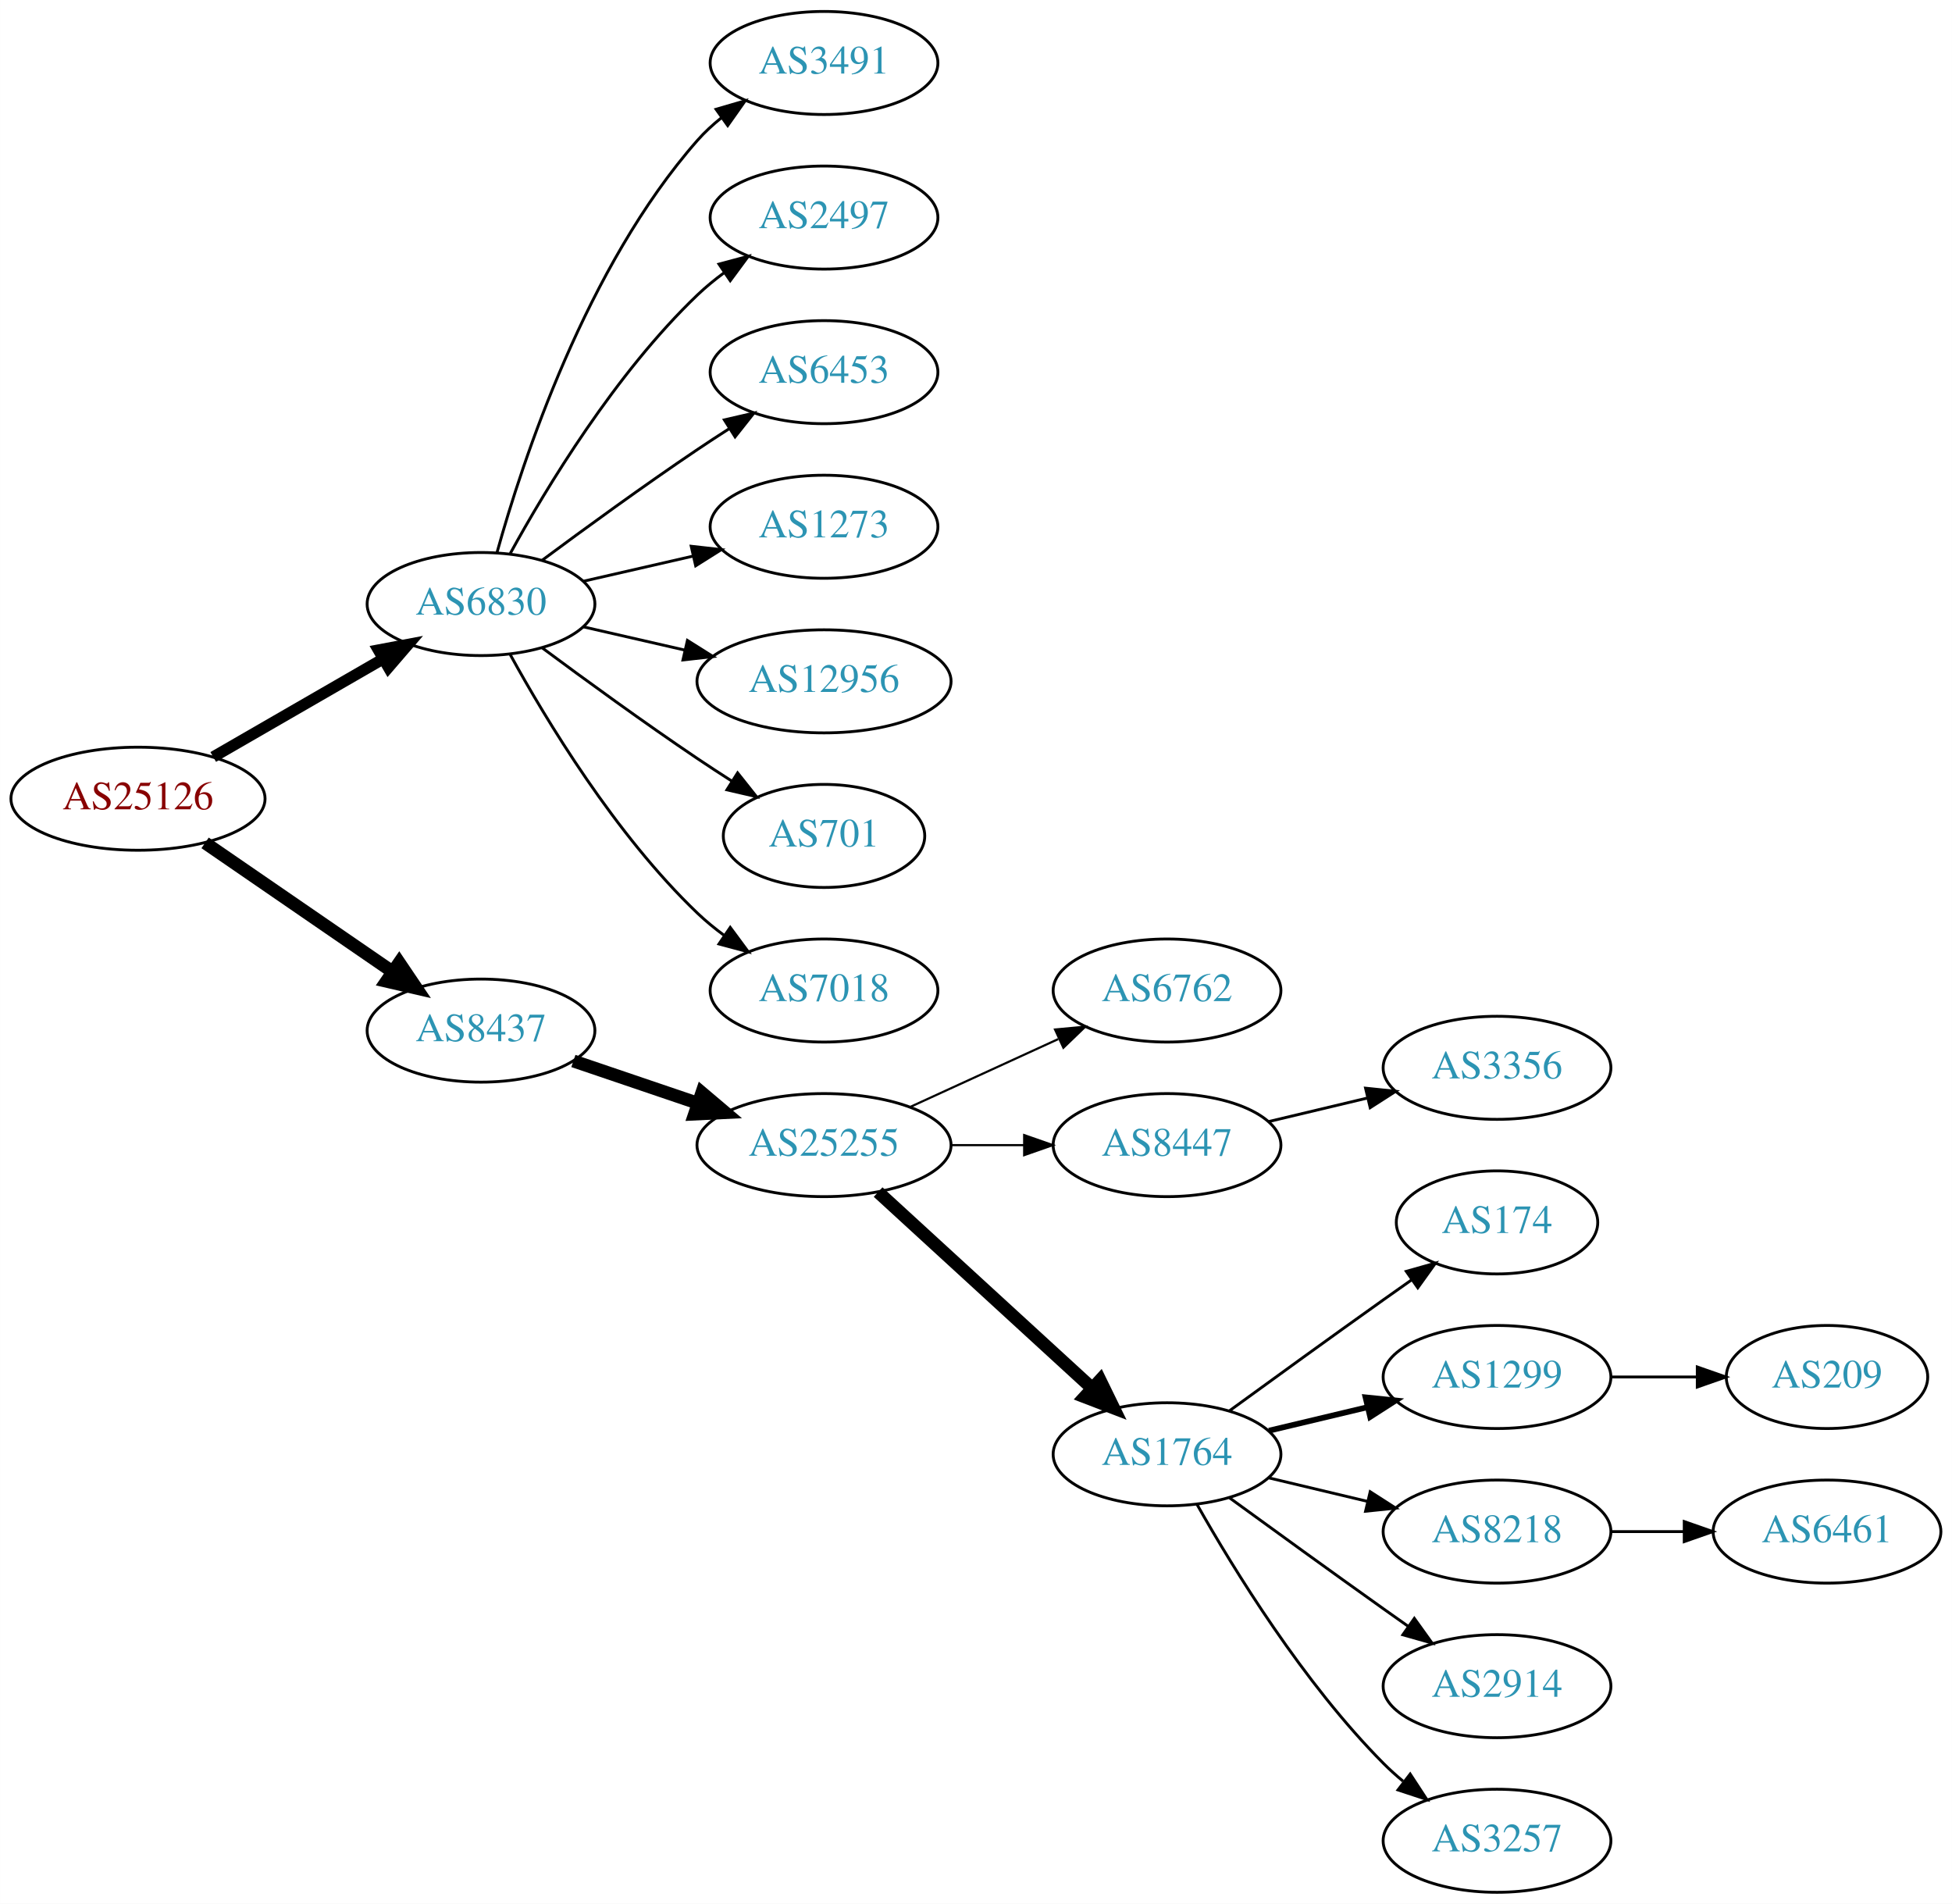
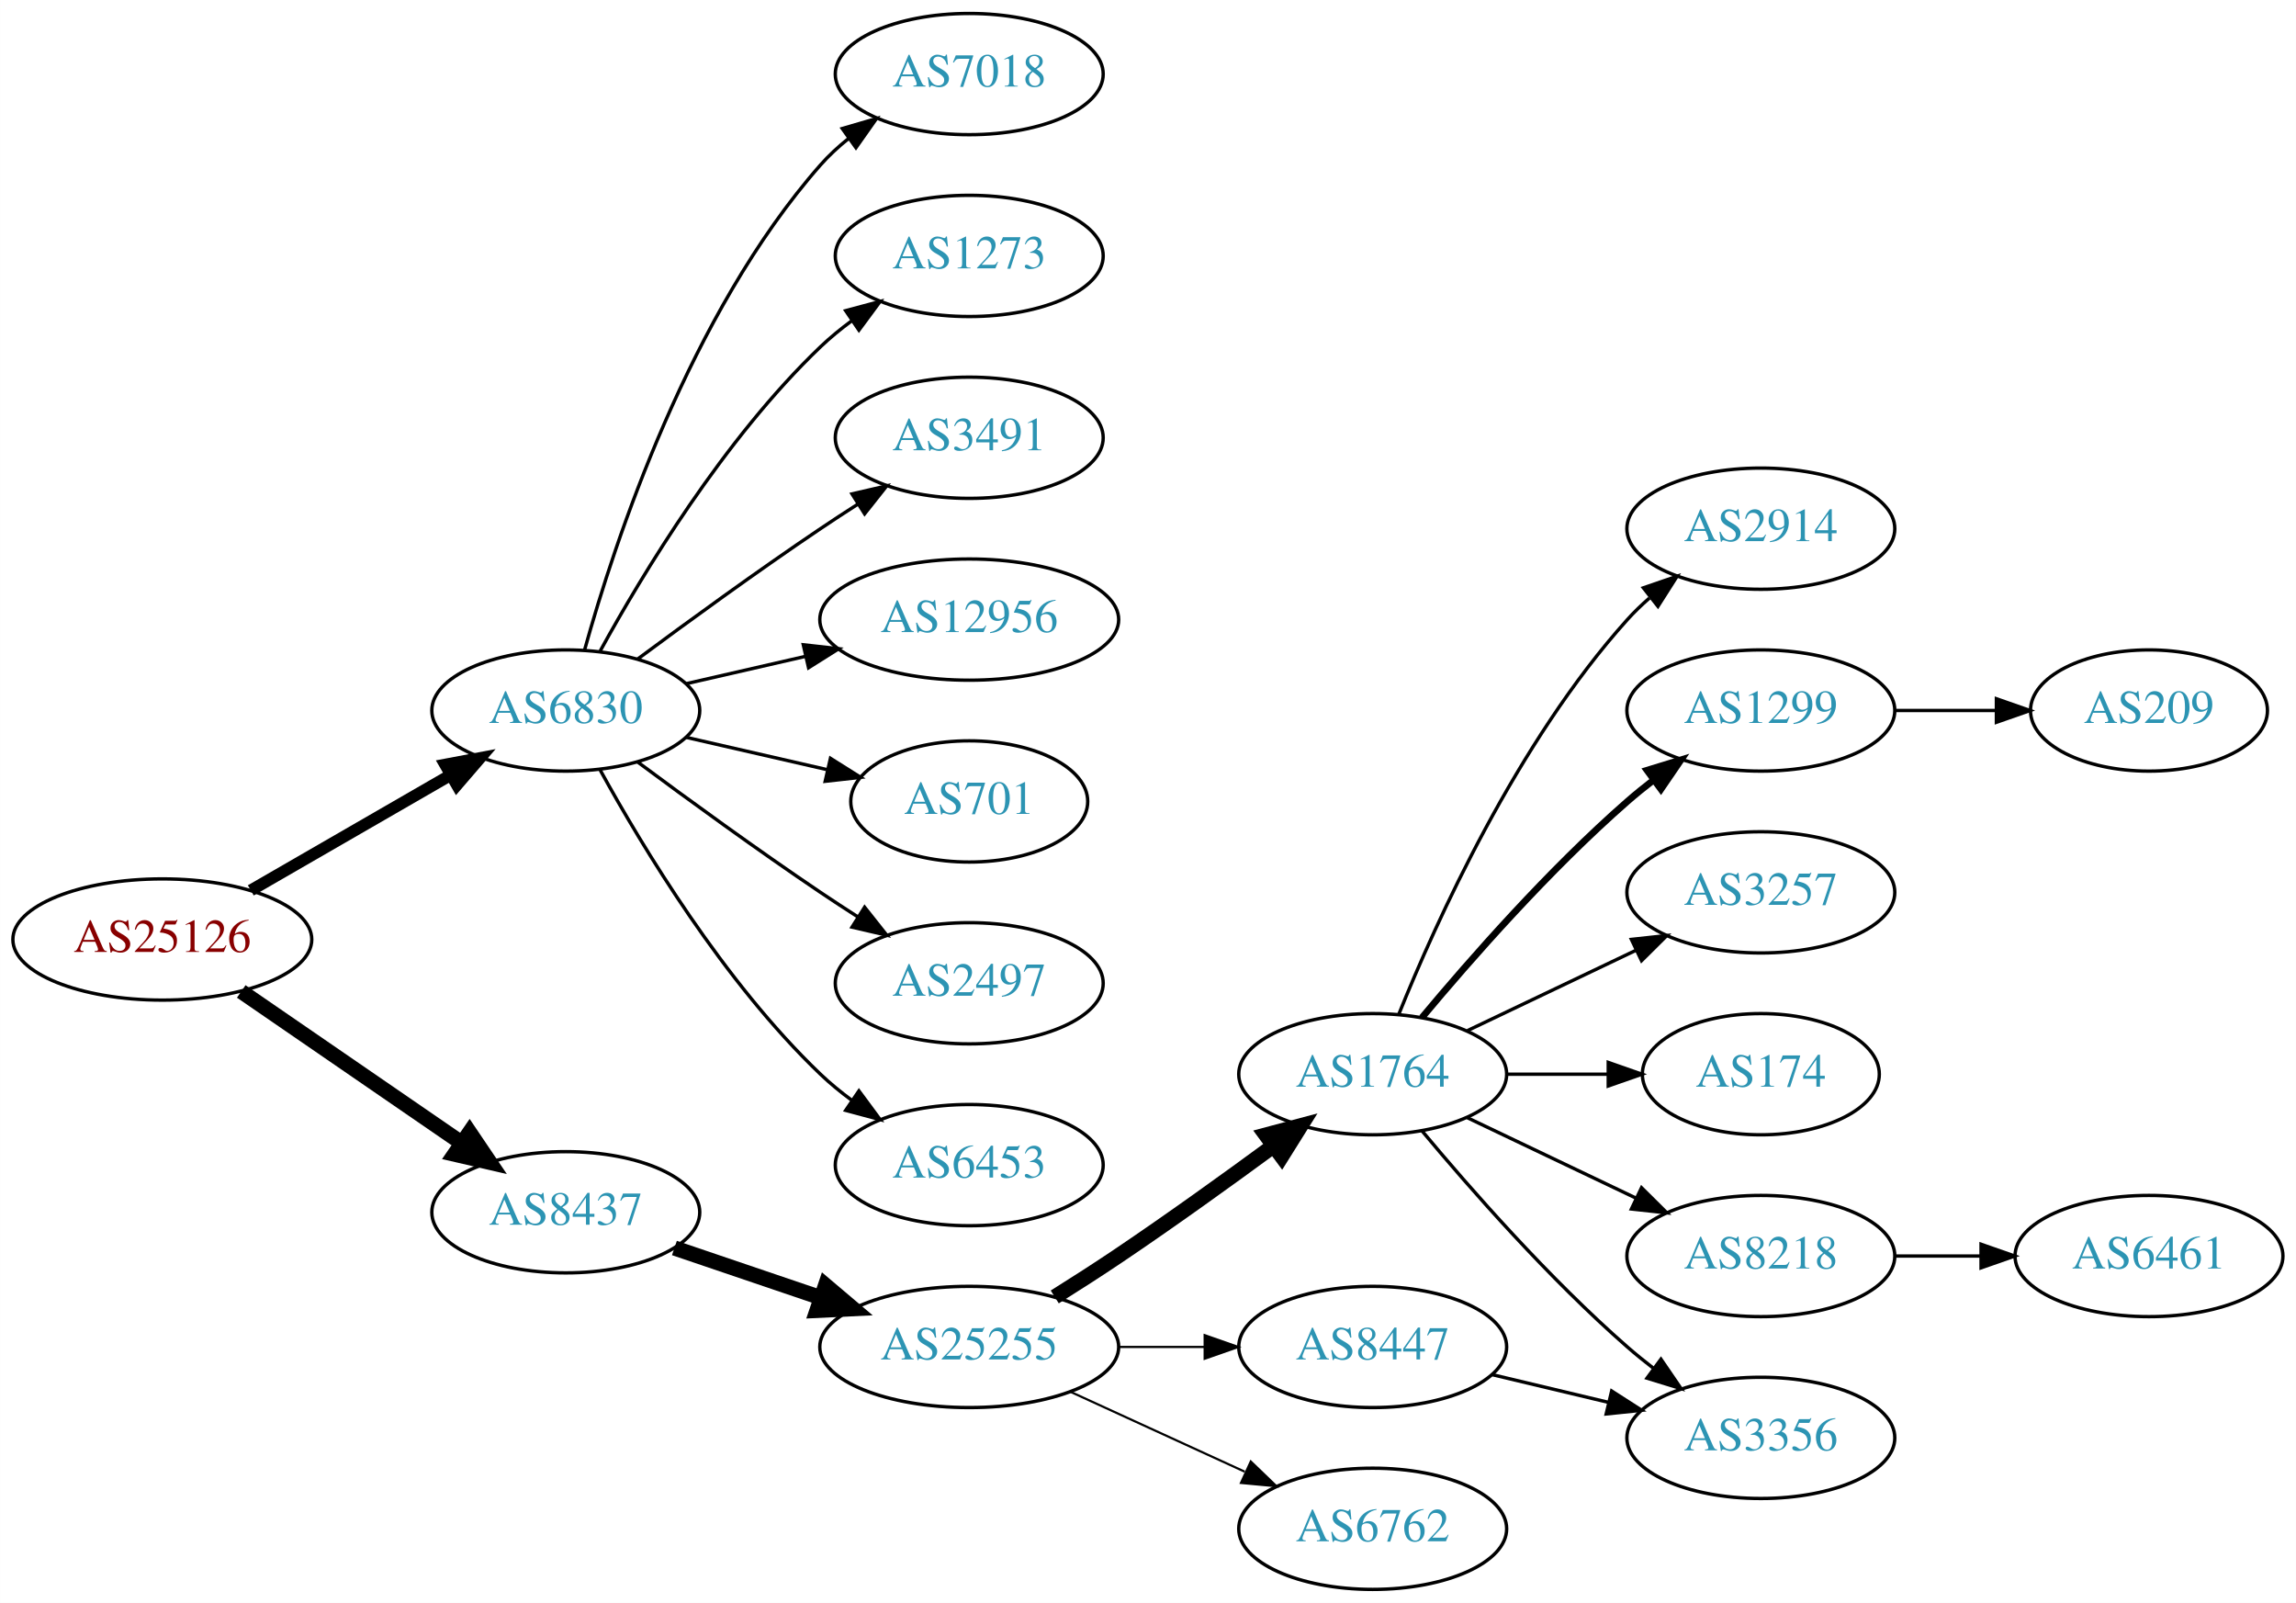
- <svg xmlns="http://www.w3.org/2000/svg" xmlns:xlink="http://www.w3.org/1999/xlink" width="682pt" height="665pt" viewBox="0.00 0.00 681.96 665.00">
-   <g id="graph0" class="graph" transform="scale(1 1) rotate(0) translate(4 661)">
-     <polygon fill="white" stroke="none" points="-4,4 -4,-661 677.956,-661 677.956,4 -4,4" />
+ <svg xmlns="http://www.w3.org/2000/svg" xmlns:xlink="http://www.w3.org/1999/xlink" width="682pt" height="476pt" viewBox="0.00 0.00 681.96 476.00">
+   <g id="graph0" class="graph" transform="scale(1 1) rotate(0) translate(4 472)">
+     <polygon fill="white" stroke="none" points="-4,4 -4,-472 677.956,-472 677.956,4 -4,4" />
    <g id="node1" class="node">
      <g id="a_node1">
        <a xlink:href="/asn/25126" xlink:title="AS25126 ~ TIWAG-Tiroler Wasserkraft AG [AT]">
-           <ellipse fill="#ffffff" stroke="black" cx="44.196" cy="-382" rx="44.393" ry="18" />
-           <text text-anchor="middle" x="44.196" y="-378.3" font-family="Times,serif" font-size="14.00" fill="#880000">AS25126</text>
+           <ellipse fill="#ffffff" stroke="black" cx="44.196" cy="-193" rx="44.393" ry="18" />
+           <text text-anchor="middle" x="44.196" y="-189.3" font-family="Times,serif" font-size="14.00" fill="#880000">AS25126</text>
        </a>
      </g>
    </g>
    <g id="node2" class="node">
      <g id="a_node2">
        <a xlink:href="/asn/6830" xlink:title="AS6830 ~ LGI-UPC [AT]">
-           <ellipse fill="#ffffff" stroke="black" cx="164.039" cy="-450" rx="39.794" ry="18" />
-           <text text-anchor="middle" x="164.039" y="-446.3" font-family="Times,serif" font-size="14.00" fill="#2c94b3">AS6830</text>
+           <ellipse fill="#ffffff" stroke="black" cx="164.039" cy="-261" rx="39.794" ry="18" />
+           <text text-anchor="middle" x="164.039" y="-257.3" font-family="Times,serif" font-size="14.00" fill="#2c94b3">AS6830</text>
        </a>
      </g>
    </g>
    <g id="edge1" class="edge">
-       <path fill="none" stroke="black" stroke-width="3.938" d="M70.476,-396.588C87.796,-406.582 110.947,-419.941 129.763,-430.799" />
-       <polygon fill="black" stroke="black" stroke-width="3.938" points="128.196,-433.935 138.607,-435.902 131.695,-427.872 128.196,-433.935" />
+       <path fill="none" stroke="black" stroke-width="3.5" d="M70.476,-207.588C87.796,-217.582 110.947,-230.941 129.763,-241.799" />
+       <polygon fill="black" stroke="black" stroke-width="3.5" points="128.196,-244.935 138.607,-246.902 131.695,-238.872 128.196,-244.935" />
    </g>
    <g id="node3" class="node">
      <g id="a_node3">
        <a xlink:href="/asn/8437" xlink:title="AS8437 ~ Hutchison Drei Austria GmbH [AT]">
-           <ellipse fill="#ffffff" stroke="black" cx="164.039" cy="-301" rx="39.794" ry="18" />
-           <text text-anchor="middle" x="164.039" y="-297.3" font-family="Times,serif" font-size="14.00" fill="#2c94b3">AS8437</text>
+           <ellipse fill="#ffffff" stroke="black" cx="164.039" cy="-112" rx="39.794" ry="18" />
+           <text text-anchor="middle" x="164.039" y="-108.3" font-family="Times,serif" font-size="14.00" fill="#2c94b3">AS8437</text>
        </a>
      </g>
    </g>
    <g id="edge2" class="edge">
-       <path fill="none" stroke="black" stroke-width="4.5" d="M67.639,-366.574C86.22,-353.802 112.781,-335.545 133.161,-321.537" />
-       <polygon fill="black" stroke="black" stroke-width="4.5" points="135.464,-324.731 141.475,-315.822 131.003,-318.242 135.464,-324.731" />
+       <path fill="none" stroke="black" stroke-width="4.5" d="M67.639,-177.574C86.22,-164.802 112.781,-146.545 133.161,-132.537" />
+       <polygon fill="black" stroke="black" stroke-width="4.5" points="135.464,-135.731 141.475,-126.822 131.003,-129.242 135.464,-135.731" />
    </g>
    <g id="node4" class="node">
      <g id="a_node4">
-         <a xlink:href="/asn/3491" xlink:title="AS3491 ~ PCCW Global, Inc. [US]">
-           <ellipse fill="#ffffff" stroke="black" cx="283.881" cy="-639" rx="39.794" ry="18" />
-           <text text-anchor="middle" x="283.881" y="-635.3" font-family="Times,serif" font-size="14.00" fill="#2c94b3">AS3491</text>
+         <a xlink:href="/asn/7018" xlink:title="AS7018 ~ AT&amp;T Services, Inc. [US]">
+           <ellipse fill="#ffffff" stroke="black" cx="283.881" cy="-450" rx="39.794" ry="18" />
+           <text text-anchor="middle" x="283.881" y="-446.3" font-family="Times,serif" font-size="14.00" fill="#2c94b3">AS7018</text>
        </a>
      </g>
    </g>
    <g id="edge3" class="edge">
-       <path fill="none" stroke="black" d="M169.612,-467.946C178.517,-499.995 200.801,-567.842 239.685,-612 242.169,-614.821 245.019,-617.449 248.044,-619.871" />
-       <polygon fill="black" stroke="black" points="246.162,-622.828 256.334,-625.791 250.23,-617.131 246.162,-622.828" />
+       <path fill="none" stroke="black" d="M169.612,-278.946C178.517,-310.995 200.801,-378.842 239.685,-423 242.169,-425.821 245.019,-428.449 248.044,-430.871" />
+       <polygon fill="black" stroke="black" points="246.162,-433.828 256.334,-436.791 250.23,-428.131 246.162,-433.828" />
    </g>
    <g id="node5" class="node">
      <g id="a_node5">
-         <a xlink:href="/asn/2497" xlink:title="AS2497 ~ Internet Initiative Japan Inc. [JP]">
-           <ellipse fill="#ffffff" stroke="black" cx="283.881" cy="-585" rx="39.794" ry="18" />
-           <text text-anchor="middle" x="283.881" y="-581.3" font-family="Times,serif" font-size="14.00" fill="#2c94b3">AS2497</text>
+         <a xlink:href="/asn/1273" xlink:title="AS1273 ~ Vodafone Group PLC [EU]">
+           <ellipse fill="#ffffff" stroke="black" cx="283.881" cy="-396" rx="39.794" ry="18" />
+           <text text-anchor="middle" x="283.881" y="-392.3" font-family="Times,serif" font-size="14.00" fill="#2c94b3">AS1273</text>
        </a>
      </g>
    </g>
    <g id="edge4" class="edge">
-       <path fill="none" stroke="black" d="M174.28,-467.713C186.825,-490.561 211.002,-530.611 239.685,-558 242.553,-560.739 245.742,-563.347 249.051,-565.785" />
-       <polygon fill="black" stroke="black" points="247.175,-568.742 257.411,-571.477 251.114,-562.956 247.175,-568.742" />
+       <path fill="none" stroke="black" d="M174.28,-278.713C186.825,-301.561 211.002,-341.611 239.685,-369 242.553,-371.739 245.742,-374.347 249.051,-376.785" />
+       <polygon fill="black" stroke="black" points="247.175,-379.742 257.411,-382.477 251.114,-373.956 247.175,-379.742" />
    </g>
    <g id="node6" class="node">
      <g id="a_node6">
-         <a xlink:href="/asn/6453" xlink:title="AS6453 ~ TATA COMMUNICATIONS (AMERICA) INC [US]">
-           <ellipse fill="#ffffff" stroke="black" cx="283.881" cy="-531" rx="39.794" ry="18" />
-           <text text-anchor="middle" x="283.881" y="-527.3" font-family="Times,serif" font-size="14.00" fill="#2c94b3">AS6453</text>
+         <a xlink:href="/asn/3491" xlink:title="AS3491 ~ PCCW Global, Inc. [US]">
+           <ellipse fill="#ffffff" stroke="black" cx="283.881" cy="-342" rx="39.794" ry="18" />
+           <text text-anchor="middle" x="283.881" y="-338.3" font-family="Times,serif" font-size="14.00" fill="#2c94b3">AS3491</text>
        </a>
      </g>
    </g>
    <g id="edge5" class="edge">
-       <path fill="none" stroke="black" d="M185.369,-465.277C200.231,-476.304 220.976,-491.407 239.685,-504 243.234,-506.389 246.984,-508.839 250.733,-511.242" />
-       <polygon fill="black" stroke="black" points="249.059,-514.325 259.381,-516.712 252.801,-508.409 249.059,-514.325" />
+       <path fill="none" stroke="black" d="M185.369,-276.277C200.231,-287.304 220.976,-302.407 239.685,-315 243.234,-317.389 246.984,-319.839 250.733,-322.242" />
+       <polygon fill="black" stroke="black" points="249.059,-325.325 259.381,-327.712 252.801,-319.409 249.059,-325.325" />
    </g>
    <g id="node7" class="node">
      <g id="a_node7">
-         <a xlink:href="/asn/1273" xlink:title="AS1273 ~ Vodafone Group PLC [EU]">
-           <ellipse fill="#ffffff" stroke="black" cx="283.881" cy="-477" rx="39.794" ry="18" />
-           <text text-anchor="middle" x="283.881" y="-473.3" font-family="Times,serif" font-size="14.00" fill="#2c94b3">AS1273</text>
+         <a xlink:href="/asn/12956" xlink:title="AS12956 ~ TELXIUS [ES]">
+           <ellipse fill="#ffffff" stroke="black" cx="283.881" cy="-288" rx="44.393" ry="18" />
+           <text text-anchor="middle" x="283.881" y="-284.3" font-family="Times,serif" font-size="14.00" fill="#2c94b3">AS12956</text>
        </a>
      </g>
    </g>
    <g id="edge6" class="edge">
-       <path fill="none" stroke="black" d="M199.758,-457.955C211.758,-460.704 225.379,-463.825 238.071,-466.733" />
-       <polygon fill="black" stroke="black" points="237.474,-470.187 248.003,-469.009 239.037,-463.364 237.474,-470.187" />
+       <path fill="none" stroke="black" d="M199.758,-268.955C210.896,-271.507 223.432,-274.379 235.325,-277.104" />
+       <polygon fill="black" stroke="black" points="234.59,-280.526 245.119,-279.348 236.153,-273.703 234.59,-280.526" />
    </g>
    <g id="node8" class="node">
      <g id="a_node8">
-         <a xlink:href="/asn/12956" xlink:title="AS12956 ~ TELXIUS [ES]">
-           <ellipse fill="#ffffff" stroke="black" cx="283.881" cy="-423" rx="44.393" ry="18" />
-           <text text-anchor="middle" x="283.881" y="-419.3" font-family="Times,serif" font-size="14.00" fill="#2c94b3">AS12956</text>
+         <a xlink:href="/asn/701" xlink:title="AS701 ~ UUNET [US]">
+           <ellipse fill="#ffffff" stroke="black" cx="283.881" cy="-234" rx="35.194" ry="18" />
+           <text text-anchor="middle" x="283.881" y="-230.3" font-family="Times,serif" font-size="14.00" fill="#2c94b3">AS701</text>
        </a>
      </g>
    </g>
    <g id="edge7" class="edge">
-       <path fill="none" stroke="black" d="M199.758,-442.045C210.896,-439.493 223.432,-436.621 235.325,-433.896" />
-       <polygon fill="black" stroke="black" points="236.153,-437.297 245.119,-431.652 234.59,-430.474 236.153,-437.297" />
+       <path fill="none" stroke="black" d="M199.758,-253.045C212.85,-250.045 227.873,-246.604 241.513,-243.478" />
+       <polygon fill="black" stroke="black" points="242.655,-246.807 251.621,-241.162 241.091,-239.984 242.655,-246.807" />
    </g>
    <g id="node9" class="node">
      <g id="a_node9">
-         <a xlink:href="/asn/701" xlink:title="AS701 ~ UUNET [US]">
-           <ellipse fill="#ffffff" stroke="black" cx="283.881" cy="-369" rx="35.194" ry="18" />
-           <text text-anchor="middle" x="283.881" y="-365.3" font-family="Times,serif" font-size="14.00" fill="#2c94b3">AS701</text>
+         <a xlink:href="/asn/2497" xlink:title="AS2497 ~ Internet Initiative Japan Inc. [JP]">
+           <ellipse fill="#ffffff" stroke="black" cx="283.881" cy="-180" rx="39.794" ry="18" />
+           <text text-anchor="middle" x="283.881" y="-176.3" font-family="Times,serif" font-size="14.00" fill="#2c94b3">AS2497</text>
        </a>
      </g>
    </g>
    <g id="edge8" class="edge">
-       <path fill="none" stroke="black" d="M185.369,-434.723C200.231,-423.696 220.976,-408.593 239.685,-396 243.502,-393.431 247.552,-390.79 251.583,-388.214" />
-       <polygon fill="black" stroke="black" points="253.687,-391.025 260.277,-382.729 249.952,-385.105 253.687,-391.025" />
+       <path fill="none" stroke="black" d="M185.369,-245.723C200.231,-234.696 220.976,-219.593 239.685,-207 243.234,-204.611 246.984,-202.161 250.733,-199.758" />
+       <polygon fill="black" stroke="black" points="252.801,-202.591 259.381,-194.288 249.059,-196.675 252.801,-202.591" />
    </g>
    <g id="node10" class="node">
      <g id="a_node10">
-         <a xlink:href="/asn/7018" xlink:title="AS7018 ~ AT&amp;T Services, Inc. [US]">
-           <ellipse fill="#ffffff" stroke="black" cx="283.881" cy="-315" rx="39.794" ry="18" />
-           <text text-anchor="middle" x="283.881" y="-311.3" font-family="Times,serif" font-size="14.00" fill="#2c94b3">AS7018</text>
+         <a xlink:href="/asn/6453" xlink:title="AS6453 ~ TATA COMMUNICATIONS (AMERICA) INC [US]">
+           <ellipse fill="#ffffff" stroke="black" cx="283.881" cy="-126" rx="39.794" ry="18" />
+           <text text-anchor="middle" x="283.881" y="-122.3" font-family="Times,serif" font-size="14.00" fill="#2c94b3">AS6453</text>
        </a>
      </g>
    </g>
    <g id="edge9" class="edge">
-       <path fill="none" stroke="black" d="M174.28,-432.287C186.825,-409.439 211.002,-369.389 239.685,-342 242.553,-339.261 245.742,-336.653 249.051,-334.215" />
-       <polygon fill="black" stroke="black" points="251.114,-337.044 257.411,-328.523 247.175,-331.258 251.114,-337.044" />
+       <path fill="none" stroke="black" d="M174.28,-243.287C186.825,-220.439 211.002,-180.389 239.685,-153 242.553,-150.261 245.742,-147.653 249.051,-145.215" />
+       <polygon fill="black" stroke="black" points="251.114,-148.044 257.411,-139.523 247.175,-142.258 251.114,-148.044" />
    </g>
    <g id="node11" class="node">
      <g id="a_node11">
        <a xlink:href="/asn/25255" xlink:title="AS25255 ~ ==&gt; TELE2 AUSTRIA &lt;== [AT]">
-           <ellipse fill="#ffffff" stroke="black" cx="283.881" cy="-261" rx="44.393" ry="18" />
-           <text text-anchor="middle" x="283.881" y="-257.3" font-family="Times,serif" font-size="14.00" fill="#2c94b3">AS25255</text>
+           <ellipse fill="#ffffff" stroke="black" cx="283.881" cy="-72" rx="44.393" ry="18" />
+           <text text-anchor="middle" x="283.881" y="-68.3" font-family="Times,serif" font-size="14.00" fill="#2c94b3">AS25255</text>
        </a>
      </g>
    </g>
    <g id="edge10" class="edge">
-       <path fill="none" stroke="black" stroke-width="4.5" d="M196.309,-290.386C209.605,-285.872 225.331,-280.535 239.707,-275.655" />
-       <polygon fill="black" stroke="black" stroke-width="4.5" points="241.194,-279.308 249.398,-272.365 238.663,-271.851 241.194,-279.308" />
+       <path fill="none" stroke="black" stroke-width="4.5" d="M196.309,-101.386C209.605,-96.873 225.331,-91.535 239.707,-86.655" />
+       <polygon fill="black" stroke="black" stroke-width="4.5" points="241.194,-90.308 249.398,-83.365 238.663,-82.851 241.194,-90.308" />
    </g>
    <g id="node12" class="node">
      <g id="a_node12">
-         <a xlink:href="/asn/6762" xlink:title="AS6762 ~ TELECOM ITALIA SPARKLE S.p.A. [IT]">
-           <ellipse fill="#ffffff" stroke="black" cx="403.724" cy="-315" rx="39.794" ry="18" />
-           <text text-anchor="middle" x="403.724" y="-311.3" font-family="Times,serif" font-size="14.00" fill="#2c94b3">AS6762</text>
+         <a xlink:href="/asn/1764" xlink:title="AS1764 ~ NEXTLAYER-AS [AT]">
+           <ellipse fill="#ffffff" stroke="black" cx="403.724" cy="-153" rx="39.794" ry="18" />
+           <text text-anchor="middle" x="403.724" y="-149.3" font-family="Times,serif" font-size="14.00" fill="#2c94b3">AS1764</text>
        </a>
      </g>
    </g>
    <g id="edge11" class="edge">
-       <path fill="none" stroke="black" stroke-width="0.75" d="M314.011,-274.348C329.622,-281.502 349.02,-290.391 365.692,-298.03" />
-       <polygon fill="black" stroke="black" stroke-width="0.75" points="364.595,-301.378 375.144,-302.362 367.511,-295.014 364.595,-301.378" />
+       <path fill="none" stroke="black" stroke-width="4.5" d="M309.283,-86.852C315.467,-90.725 322.061,-94.951 328.077,-99 343.571,-109.429 360.46,-121.579 374.249,-131.709" />
+       <polygon fill="black" stroke="black" stroke-width="4.5" points="372.01,-134.951 382.393,-137.723 376.688,-128.616 372.01,-134.951" />
    </g>
    <g id="node13" class="node">
      <g id="a_node13">
        <a xlink:href="/asn/8447" xlink:title="AS8447 ~ A1 Telekom Austria AG [AT]">
-           <ellipse fill="#ffffff" stroke="black" cx="403.724" cy="-261" rx="39.794" ry="18" />
-           <text text-anchor="middle" x="403.724" y="-257.3" font-family="Times,serif" font-size="14.00" fill="#2c94b3">AS8447</text>
+           <ellipse fill="#ffffff" stroke="black" cx="403.724" cy="-72" rx="39.794" ry="18" />
+           <text text-anchor="middle" x="403.724" y="-68.3" font-family="Times,serif" font-size="14.00" fill="#2c94b3">AS8447</text>
        </a>
      </g>
    </g>
    <g id="edge12" class="edge">
-       <path fill="none" stroke="black" stroke-width="0.75" d="M328.092,-261C336.405,-261 345.168,-261 353.65,-261" />
-       <polygon fill="black" stroke="black" stroke-width="0.75" points="353.809,-264.5 363.809,-261 353.809,-257.5 353.809,-264.5" />
+       <path fill="none" stroke="black" stroke-width="0.643" d="M328.092,-72C336.405,-72 345.168,-72 353.65,-72" />
+       <polygon fill="black" stroke="black" stroke-width="0.643" points="353.809,-75.5 363.809,-72 353.809,-68.5 353.809,-75.5" />
    </g>
    <g id="node14" class="node">
      <g id="a_node14">
-         <a xlink:href="/asn/1764" xlink:title="AS1764 ~ NEXTLAYER-AS [AT]">
-           <ellipse fill="#ffffff" stroke="black" cx="403.724" cy="-153" rx="39.794" ry="18" />
-           <text text-anchor="middle" x="403.724" y="-149.3" font-family="Times,serif" font-size="14.00" fill="#2c94b3">AS1764</text>
+         <a xlink:href="/asn/6762" xlink:title="AS6762 ~ TELECOM ITALIA SPARKLE S.p.A. [IT]">
+           <ellipse fill="#ffffff" stroke="black" cx="403.724" cy="-18" rx="39.794" ry="18" />
+           <text text-anchor="middle" x="403.724" y="-14.3" font-family="Times,serif" font-size="14.00" fill="#2c94b3">AS6762</text>
        </a>
      </g>
    </g>
    <g id="edge13" class="edge">
-       <path fill="none" stroke="black" stroke-width="4.5" d="M302.779,-244.597C322.707,-226.333 355.065,-196.678 377.542,-176.079" />
-       <polygon fill="black" stroke="black" stroke-width="4.5" points="380.332,-178.863 385.044,-169.203 375.011,-173.057 380.332,-178.863" />
+       <path fill="none" stroke="black" stroke-width="0.643" d="M314.011,-58.652C329.622,-51.498 349.02,-42.609 365.692,-34.969" />
+       <polygon fill="black" stroke="black" stroke-width="0.643" points="367.511,-37.986 375.144,-30.638 364.595,-31.622 367.511,-37.986" />
    </g>
    <g id="node15" class="node">
      <g id="a_node15">
-         <a xlink:href="/asn/3356" xlink:title="AS3356 ~ Level 3 Parent, LLC [US]">
-           <ellipse fill="#ffffff" stroke="black" cx="519.017" cy="-288" rx="39.794" ry="18" />
-           <text text-anchor="middle" x="519.017" y="-284.3" font-family="Times,serif" font-size="14.00" fill="#2c94b3">AS3356</text>
+         <a xlink:href="/asn/2914" xlink:title="AS2914 ~ NTT America, Inc. [US]">
+           <ellipse fill="#ffffff" stroke="black" cx="519.017" cy="-315" rx="39.794" ry="18" />
+           <text text-anchor="middle" x="519.017" y="-311.3" font-family="Times,serif" font-size="14.00" fill="#2c94b3">AS2914</text>
        </a>
      </g>
    </g>
    <g id="edge14" class="edge">
-       <path fill="none" stroke="black" d="M439.331,-269.248C450.202,-271.838 462.357,-274.735 473.799,-277.462" />
-       <polygon fill="black" stroke="black" points="473.082,-280.889 483.621,-279.803 474.705,-274.08 473.082,-280.889" />
+       <path fill="none" stroke="black" d="M411.472,-170.787C422.523,-198.243 446.576,-251.578 479.37,-288 481.373,-290.224 483.591,-292.363 485.924,-294.397" />
+       <polygon fill="black" stroke="black" points="484.122,-297.433 494.143,-300.873 488.454,-291.935 484.122,-297.433" />
    </g>
    <g id="node16" class="node">
      <g id="a_node16">
-         <a xlink:href="/asn/174" xlink:title="AS174 ~ Cogent Communications [US]">
-           <ellipse fill="#ffffff" stroke="black" cx="519.017" cy="-234" rx="35.194" ry="18" />
-           <text text-anchor="middle" x="519.017" y="-230.3" font-family="Times,serif" font-size="14.00" fill="#2c94b3">AS174</text>
+         <a xlink:href="/asn/1299" xlink:title="AS1299 ~ Telia Carrier [EU]">
+           <ellipse fill="#ffffff" stroke="black" cx="519.017" cy="-261" rx="39.794" ry="18" />
+           <text text-anchor="middle" x="519.017" y="-257.3" font-family="Times,serif" font-size="14.00" fill="#2c94b3">AS1299</text>
        </a>
      </g>
    </g>
    <g id="edge15" class="edge">
-       <path fill="none" stroke="black" d="M425.572,-168.222C440.506,-179.091 461.12,-194.025 479.37,-207 482.581,-209.282 485.95,-211.661 489.304,-214.018" />
-       <polygon fill="black" stroke="black" points="487.316,-216.899 497.515,-219.77 491.332,-211.166 487.316,-216.899" />
+       <path fill="none" stroke="black" stroke-width="2" d="M418.354,-169.817C432.636,-186.929 456.183,-213.745 479.37,-234 481.836,-236.154 484.475,-238.294 487.172,-240.372" />
+       <polygon fill="black" stroke="black" stroke-width="2" points="485.197,-243.264 495.326,-246.37 489.345,-237.625 485.197,-243.264" />
    </g>
    <g id="node17" class="node">
      <g id="a_node17">
-         <a xlink:href="/asn/1299" xlink:title="AS1299 ~ Telia Carrier [EU]">
-           <ellipse fill="#ffffff" stroke="black" cx="519.017" cy="-180" rx="39.794" ry="18" />
-           <text text-anchor="middle" x="519.017" y="-176.3" font-family="Times,serif" font-size="14.00" fill="#2c94b3">AS1299</text>
+         <a xlink:href="/asn/3257" xlink:title="AS3257 ~ GTT [DE]">
+           <ellipse fill="#ffffff" stroke="black" cx="519.017" cy="-207" rx="39.794" ry="18" />
+           <text text-anchor="middle" x="519.017" y="-203.3" font-family="Times,serif" font-size="14.00" fill="#2c94b3">AS3257</text>
        </a>
      </g>
    </g>
    <g id="edge16" class="edge">
-       <path fill="none" stroke="black" stroke-width="2" d="M439.331,-161.248C450.202,-163.838 462.357,-166.735 473.799,-169.462" />
-       <polygon fill="black" stroke="black" stroke-width="2" points="473.082,-172.889 483.621,-171.803 474.705,-166.08 473.082,-172.889" />
+       <path fill="none" stroke="black" d="M431.86,-165.934C446.854,-173.081 465.675,-182.052 481.898,-189.785" />
+       <polygon fill="black" stroke="black" points="480.569,-193.028 491.102,-194.171 483.581,-186.709 480.569,-193.028" />
    </g>
    <g id="node18" class="node">
      <g id="a_node18">
-         <a xlink:href="/asn/8218" xlink:title="AS8218 ~ legacy Neotelecoms [FR]">
-           <ellipse fill="#ffffff" stroke="black" cx="519.017" cy="-126" rx="39.794" ry="18" />
-           <text text-anchor="middle" x="519.017" y="-122.3" font-family="Times,serif" font-size="14.00" fill="#2c94b3">AS8218</text>
+         <a xlink:href="/asn/174" xlink:title="AS174 ~ Cogent Communications [US]">
+           <ellipse fill="#ffffff" stroke="black" cx="519.017" cy="-153" rx="35.194" ry="18" />
+           <text text-anchor="middle" x="519.017" y="-149.3" font-family="Times,serif" font-size="14.00" fill="#2c94b3">AS174</text>
        </a>
      </g>
    </g>
    <g id="edge17" class="edge">
-       <path fill="none" stroke="black" d="M439.331,-144.752C450.202,-142.162 462.357,-139.265 473.799,-136.538" />
-       <polygon fill="black" stroke="black" points="474.705,-139.92 483.621,-134.197 473.082,-133.111 474.705,-139.92" />
+       <path fill="none" stroke="black" d="M443.396,-153C453.101,-153 463.592,-153 473.555,-153" />
+       <polygon fill="black" stroke="black" points="473.691,-156.5 483.691,-153 473.691,-149.5 473.691,-156.5" />
    </g>
    <g id="node19" class="node">
      <g id="a_node19">
-         <a xlink:href="/asn/2914" xlink:title="AS2914 ~ NTT America, Inc. [US]">
-           <ellipse fill="#ffffff" stroke="black" cx="519.017" cy="-72" rx="39.794" ry="18" />
-           <text text-anchor="middle" x="519.017" y="-68.3" font-family="Times,serif" font-size="14.00" fill="#2c94b3">AS2914</text>
+         <a xlink:href="/asn/3356" xlink:title="AS3356 ~ Level 3 Parent, LLC [US]">
+           <ellipse fill="#ffffff" stroke="black" cx="519.017" cy="-45" rx="39.794" ry="18" />
+           <text text-anchor="middle" x="519.017" y="-41.3" font-family="Times,serif" font-size="14.00" fill="#2c94b3">AS3356</text>
        </a>
      </g>
    </g>
    <g id="edge18" class="edge">
-       <path fill="none" stroke="black" d="M425.572,-137.778C440.506,-126.909 461.12,-111.975 479.37,-99 482.191,-96.995 485.134,-94.915 488.082,-92.841" />
-       <polygon fill="black" stroke="black" points="490.128,-95.681 496.306,-87.074 486.109,-89.95 490.128,-95.681" />
+       <path fill="none" stroke="black" d="M418.354,-136.183C432.636,-119.071 456.183,-92.255 479.37,-72 481.836,-69.846 484.475,-67.706 487.172,-65.628" />
+       <polygon fill="black" stroke="black" points="489.345,-68.375 495.326,-59.63 485.197,-62.736 489.345,-68.375" />
    </g>
    <g id="node20" class="node">
      <g id="a_node20">
-         <a xlink:href="/asn/3257" xlink:title="AS3257 ~ GTT [DE]">
-           <ellipse fill="#ffffff" stroke="black" cx="519.017" cy="-18" rx="39.794" ry="18" />
-           <text text-anchor="middle" x="519.017" y="-14.3" font-family="Times,serif" font-size="14.00" fill="#2c94b3">AS3257</text>
+         <a xlink:href="/asn/8218" xlink:title="AS8218 ~ legacy Neotelecoms [FR]">
+           <ellipse fill="#ffffff" stroke="black" cx="519.017" cy="-99" rx="39.794" ry="18" />
+           <text text-anchor="middle" x="519.017" y="-95.3" font-family="Times,serif" font-size="14.00" fill="#2c94b3">AS8218</text>
        </a>
      </g>
    </g>
    <g id="edge19" class="edge">
-       <path fill="none" stroke="black" d="M414.184,-135.51C426.965,-112.904 451.398,-73.114 479.37,-45 481.481,-42.879 483.777,-40.812 486.163,-38.829" />
-       <polygon fill="black" stroke="black" points="488.678,-41.31 494.478,-32.444 484.415,-35.758 488.678,-41.31" />
+       <path fill="none" stroke="black" d="M431.86,-140.066C446.854,-132.919 465.675,-123.948 481.898,-116.215" />
+       <polygon fill="black" stroke="black" points="483.581,-119.291 491.102,-111.829 480.569,-112.972 483.581,-119.291" />
+     </g>
+     <g id="edge20" class="edge">
+       <path fill="none" stroke="black" d="M439.331,-63.752C450.202,-61.162 462.357,-58.265 473.799,-55.538" />
+       <polygon fill="black" stroke="black" points="474.705,-58.92 483.621,-53.197 473.082,-52.111 474.705,-58.92" />
    </g>
    <g id="node21" class="node">
      <g id="a_node21">
        <a xlink:href="/asn/209" xlink:title="AS209 ~ CenturyLink Communications, LLC [US]">
-           <ellipse fill="#ffffff" stroke="black" cx="634.31" cy="-180" rx="35.194" ry="18" />
-           <text text-anchor="middle" x="634.31" y="-176.3" font-family="Times,serif" font-size="14.00" fill="#2c94b3">AS209</text>
-         </a>
-       </g>
-     </g>
-     <g id="edge20" class="edge">
-       <path fill="none" stroke="black" d="M558.689,-180C568.394,-180 578.885,-180 588.848,-180" />
-       <polygon fill="black" stroke="black" points="588.984,-183.5 598.984,-180 588.984,-176.5 588.984,-183.5" />
+           <ellipse fill="#ffffff" stroke="black" cx="634.31" cy="-261" rx="35.194" ry="18" />
+           <text text-anchor="middle" x="634.31" y="-257.3" font-family="Times,serif" font-size="14.00" fill="#2c94b3">AS209</text>
+         </a>
+       </g>
+     </g>
+     <g id="edge21" class="edge">
+       <path fill="none" stroke="black" d="M558.689,-261C568.394,-261 578.885,-261 588.848,-261" />
+       <polygon fill="black" stroke="black" points="588.984,-264.5 598.984,-261 588.984,-257.5 588.984,-264.5" />
    </g>
    <g id="node22" class="node">
      <g id="a_node22">
        <a xlink:href="/asn/6461" xlink:title="AS6461 ~ ZAYO-6461 [US]">
-           <ellipse fill="#ffffff" stroke="black" cx="634.31" cy="-126" rx="39.794" ry="18" />
-           <text text-anchor="middle" x="634.31" y="-122.3" font-family="Times,serif" font-size="14.00" fill="#2c94b3">AS6461</text>
-         </a>
-       </g>
-     </g>
-     <g id="edge21" class="edge">
-       <path fill="none" stroke="black" d="M558.689,-126C566.892,-126 575.656,-126 584.188,-126" />
-       <polygon fill="black" stroke="black" points="584.427,-129.5 594.427,-126 584.427,-122.5 584.427,-129.5" />
+           <ellipse fill="#ffffff" stroke="black" cx="634.31" cy="-99" rx="39.794" ry="18" />
+           <text text-anchor="middle" x="634.31" y="-95.3" font-family="Times,serif" font-size="14.00" fill="#2c94b3">AS6461</text>
+         </a>
+       </g>
+     </g>
+     <g id="edge22" class="edge">
+       <path fill="none" stroke="black" d="M558.689,-99C566.892,-99 575.656,-99 584.188,-99" />
+       <polygon fill="black" stroke="black" points="584.427,-102.5 594.427,-99 584.427,-95.5 584.427,-102.5" />
    </g>
  </g>
</svg>
